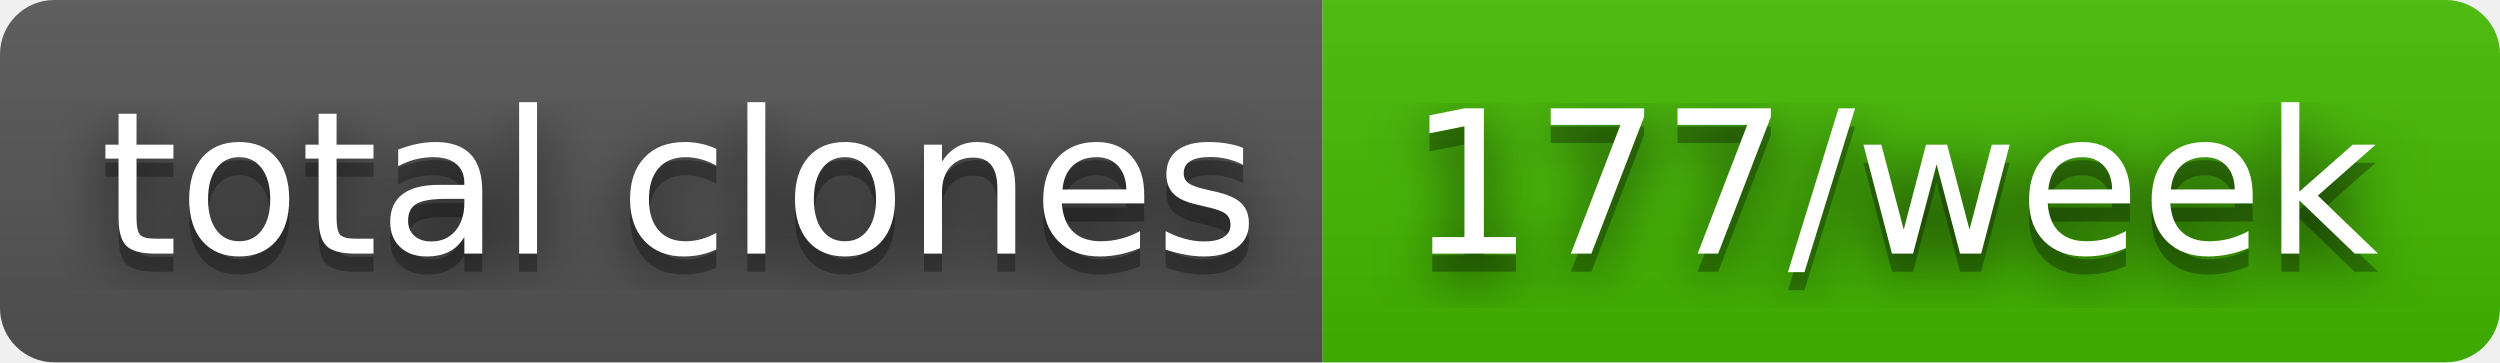
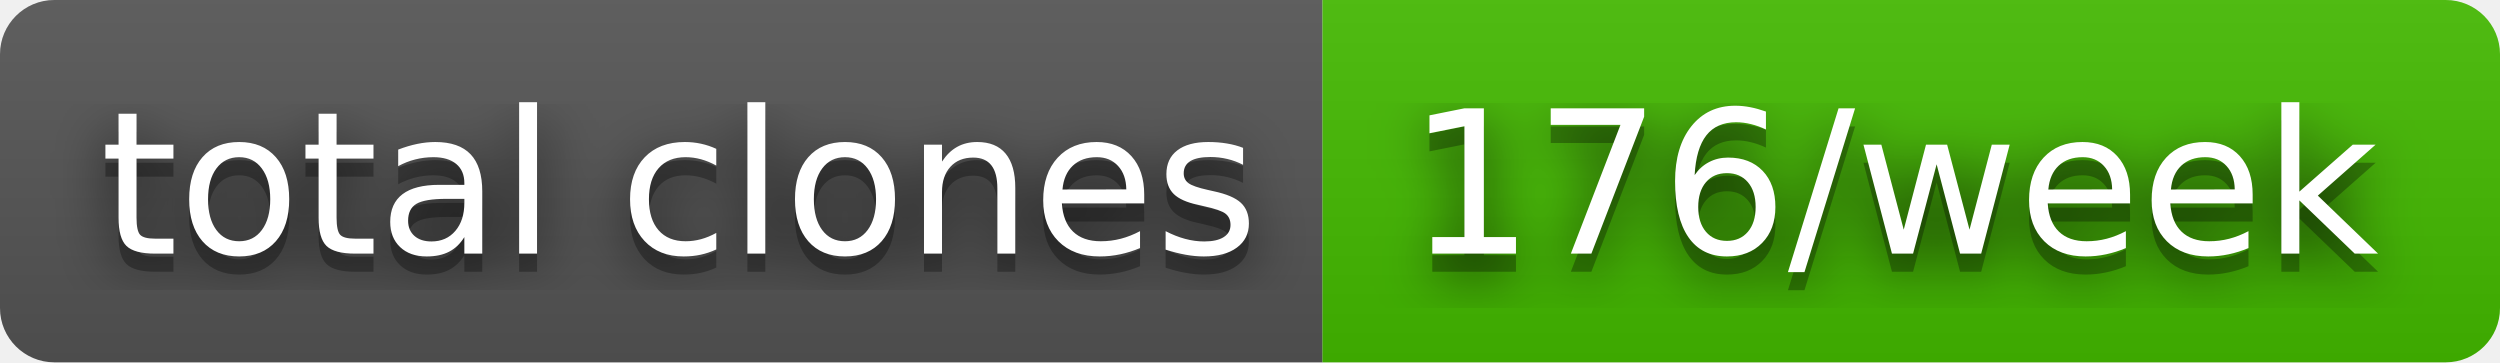
- <svg xmlns="http://www.w3.org/2000/svg" width="138" height="20" role="img" aria-label="total clones: 177/week">
+ <svg xmlns="http://www.w3.org/2000/svg" width="138" height="20" role="img" aria-label="total clones: 176/week">
  <filter id="blur">
    <feGaussianBlur stdDeviation="16" />
  </filter>
  <linearGradient id="s" x2="0" y2="100%">
    <stop offset="0" stop-color="#bbb" stop-opacity=".1" />
    <stop offset="1" stop-opacity=".1" />
  </linearGradient>
  <clipPath id="r">
    <rect width="138" height="20" rx="3" />
  </clipPath>
  <g clip-path="url(#r)">
    <rect width="73" height="20" fill="#555" />
    <rect x="73" width="65" height="20" fill="#4b0" />
    <rect width="138" height="20" fill="url(#s)" />
  </g>
  <g fill="#fff" text-anchor="middle" font-family="Verdana,Geneva,DejaVu Sans,sans-serif" text-rendering="geometricPrecision" font-size="110">
    <g transform="scale(.1)">
      <g aria-hidden="true" fill="#010101">
        <text x="375" y="150" fill-opacity=".8" filter="url(#blur)" textLength="630">total clones</text>
        <text x="375" y="150" fill-opacity=".3" textLength="630">total clones</text>
      </g>
      <text x="375" y="140" textLength="630">total clones</text>
    </g>
    <g transform="scale(.1)">
      <g aria-hidden="true" fill="#010101">
-         <text x="1045" y="150" fill-opacity=".8" filter="url(#blur)" textLength="550">177/week</text>
-         <text x="1045" y="150" fill-opacity=".3" textLength="550">177/week</text>
+         <text x="1045" y="150" fill-opacity=".8" filter="url(#blur)" textLength="550">176/week</text>
+         <text x="1045" y="150" fill-opacity=".3" textLength="550">176/week</text>
      </g>
-       <text x="1045" y="140" textLength="550">177/week</text>
+       <text x="1045" y="140" textLength="550">176/week</text>
    </g>
  </g>
</svg>
